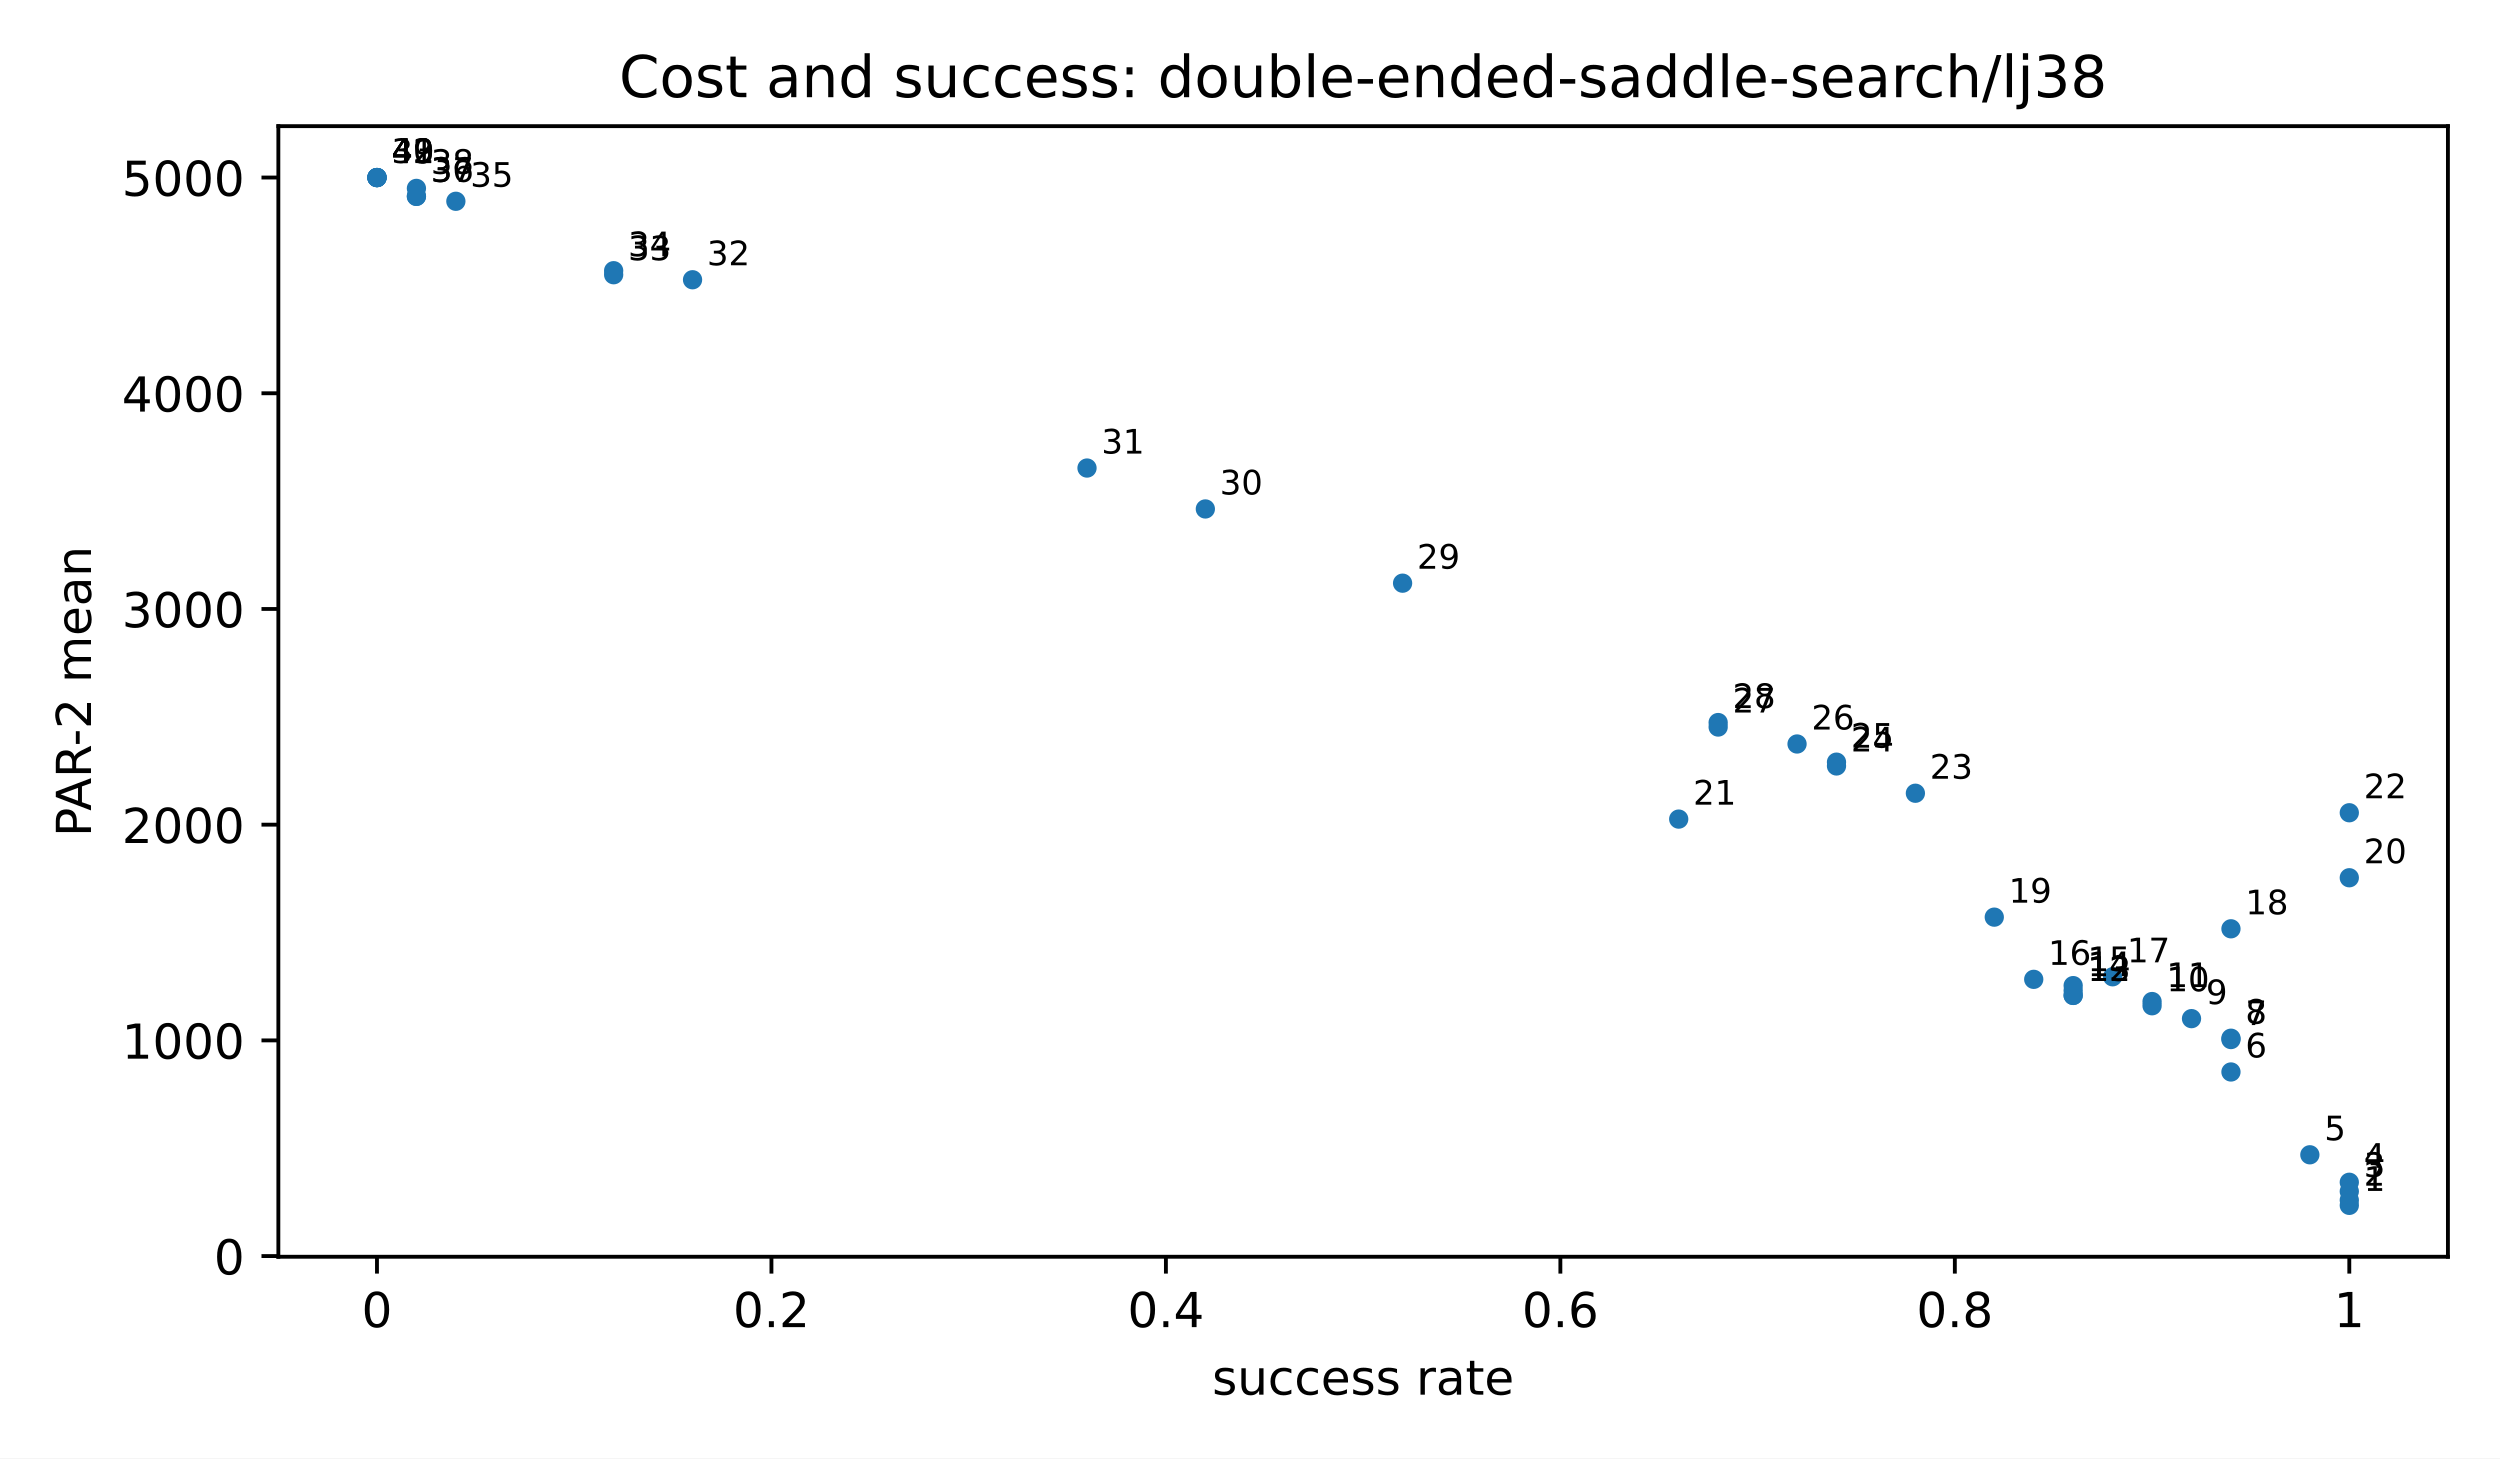
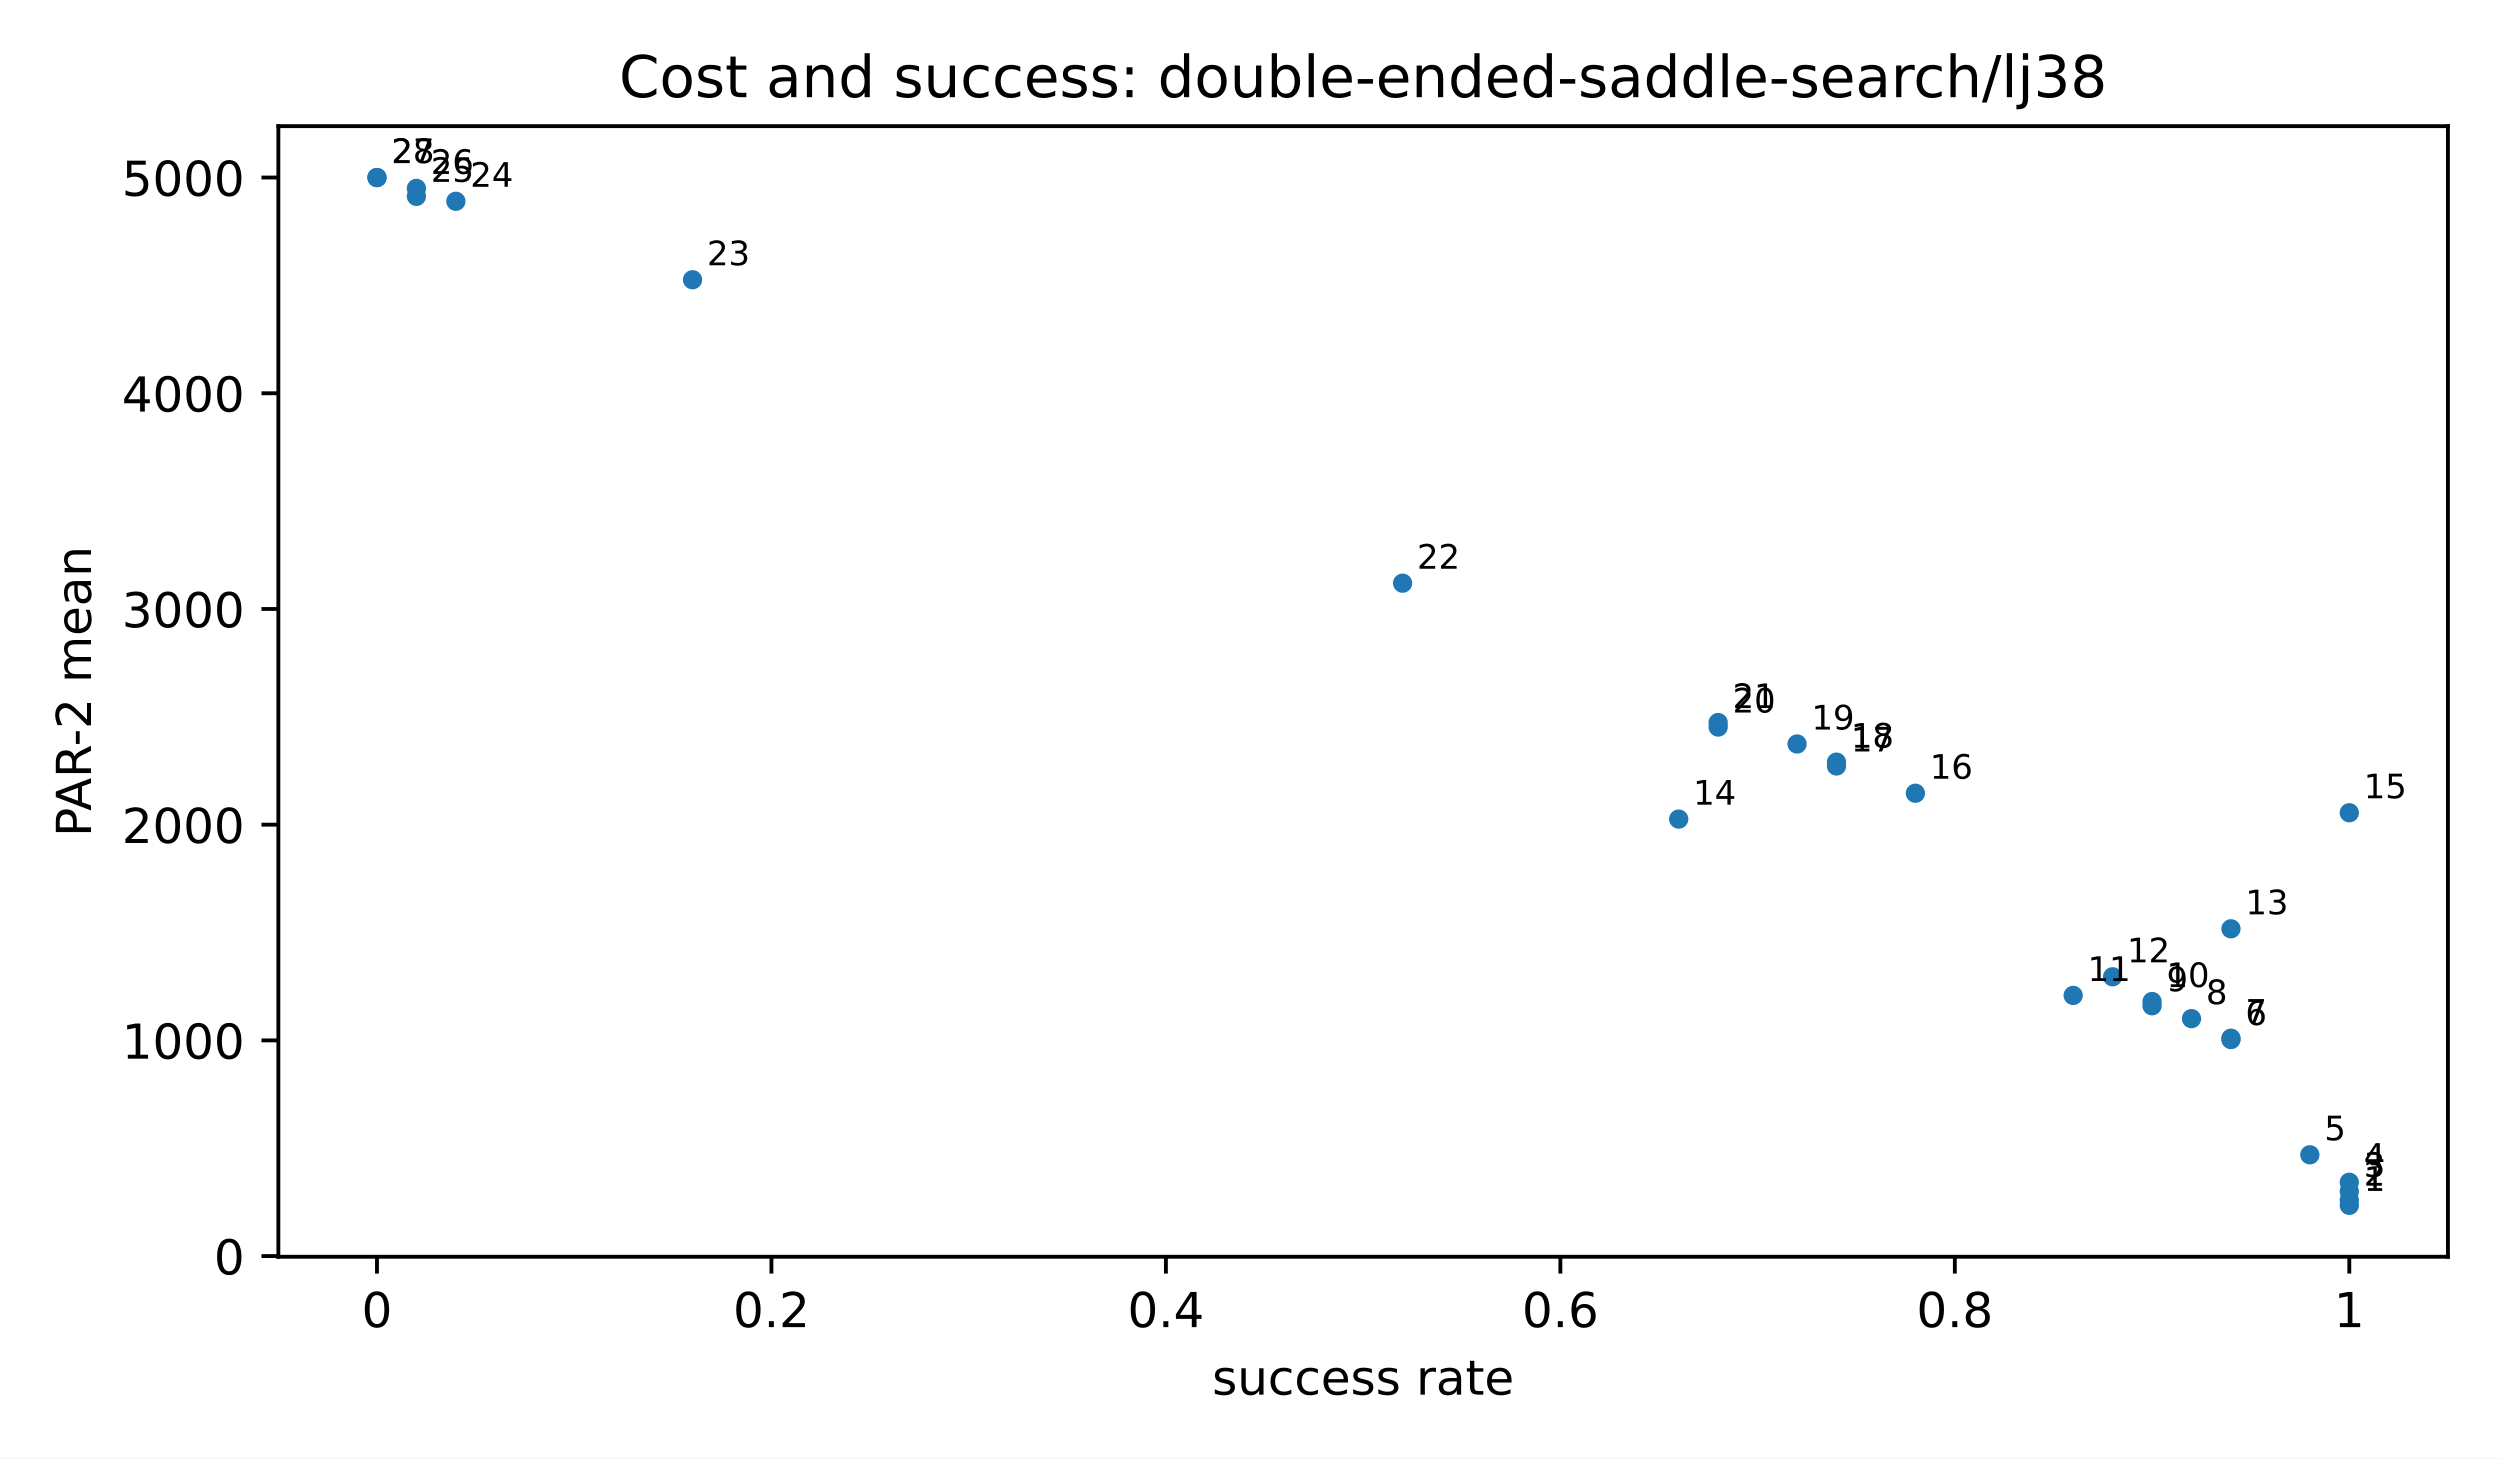
<svg xmlns="http://www.w3.org/2000/svg" xmlns:xlink="http://www.w3.org/1999/xlink" width="518.4pt" height="302.4pt" viewBox="0 0 518.4 302.4" version="1.1">
  <defs>
    <style type="text/css">*{stroke-linejoin: round; stroke-linecap: butt}</style>
  </defs>
  <g id="figure_1">
    <g id="patch_1">
      <path d="M 0 302.4  L 518.4 302.4  L 518.4 0  L 0 0  z " style="fill: #ffffff" />
    </g>
    <g id="axes_1">
      <g id="patch_2">
        <path d="M 57.72 260.6  L 507.6 260.6  L 507.6 26.16  L 57.72 26.16  z " style="fill: #ffffff" />
      </g>
      <g id="PathCollection_1">
        <defs>
          <path id="m2d8934182f" d="M 0 2  C 0.53 2 1.039 1.789 1.414 1.414  C 1.789 1.039 2 0.53 2 0  C 2 -0.53 1.789 -1.039 1.414 -1.414  C 1.039 -1.789 0.53 -2 0 -2  C -0.53 -2 -1.039 -1.789 -1.414 -1.414  C -1.789 -1.039 -2 -0.53 -2 0  C -2 0.53 -1.789 1.039 -1.414 1.414  C -1.039 1.789 -0.53 2 0 2  z " />
        </defs>
        <g clip-path="url(#pfbca4baf77)">
          <use xlink:href="#m2d8934182f" x="487.151" y="249.944" style="fill: #1f77b4" />
          <use xlink:href="#m2d8934182f" x="487.151" y="248.858" style="fill: #1f77b4" />
          <use xlink:href="#m2d8934182f" x="487.151" y="247.053" style="fill: #1f77b4" />
          <use xlink:href="#m2d8934182f" x="487.151" y="245.154" style="fill: #1f77b4" />
          <use xlink:href="#m2d8934182f" x="478.971" y="239.457" style="fill: #1f77b4" />
-           <use xlink:href="#m2d8934182f" x="462.612" y="222.285" style="fill: #1f77b4" />
          <use xlink:href="#m2d8934182f" x="462.612" y="215.561" style="fill: #1f77b4" />
          <use xlink:href="#m2d8934182f" x="462.612" y="215.284" style="fill: #1f77b4" />
          <use xlink:href="#m2d8934182f" x="454.432" y="211.224" style="fill: #1f77b4" />
          <use xlink:href="#m2d8934182f" x="446.253" y="208.555" style="fill: #1f77b4" />
          <use xlink:href="#m2d8934182f" x="446.253" y="207.679" style="fill: #1f77b4" />
          <use xlink:href="#m2d8934182f" x="429.893" y="206.412" style="fill: #1f77b4" />
-           <use xlink:href="#m2d8934182f" x="429.893" y="206.407" style="fill: #1f77b4" />
-           <use xlink:href="#m2d8934182f" x="429.893" y="205.411" style="fill: #1f77b4" />
-           <use xlink:href="#m2d8934182f" x="429.893" y="204.377" style="fill: #1f77b4" />
-           <use xlink:href="#m2d8934182f" x="421.714" y="203.077" style="fill: #1f77b4" />
          <use xlink:href="#m2d8934182f" x="438.073" y="202.546" style="fill: #1f77b4" />
          <use xlink:href="#m2d8934182f" x="462.612" y="192.596" style="fill: #1f77b4" />
-           <use xlink:href="#m2d8934182f" x="413.534" y="190.179" style="fill: #1f77b4" />
-           <use xlink:href="#m2d8934182f" x="487.151" y="182.01" style="fill: #1f77b4" />
          <use xlink:href="#m2d8934182f" x="348.097" y="169.848" style="fill: #1f77b4" />
          <use xlink:href="#m2d8934182f" x="487.151" y="168.531" style="fill: #1f77b4" />
          <use xlink:href="#m2d8934182f" x="397.175" y="164.487" style="fill: #1f77b4" />
          <use xlink:href="#m2d8934182f" x="380.816" y="158.83" style="fill: #1f77b4" />
          <use xlink:href="#m2d8934182f" x="380.816" y="158.04" style="fill: #1f77b4" />
          <use xlink:href="#m2d8934182f" x="372.636" y="154.274" style="fill: #1f77b4" />
          <use xlink:href="#m2d8934182f" x="356.277" y="150.758" style="fill: #1f77b4" />
          <use xlink:href="#m2d8934182f" x="356.277" y="149.827" style="fill: #1f77b4" />
          <use xlink:href="#m2d8934182f" x="290.84" y="120.928" style="fill: #1f77b4" />
-           <use xlink:href="#m2d8934182f" x="249.941" y="105.537" style="fill: #1f77b4" />
-           <use xlink:href="#m2d8934182f" x="225.403" y="97.053" style="fill: #1f77b4" />
          <use xlink:href="#m2d8934182f" x="143.606" y="58.009" style="fill: #1f77b4" />
-           <use xlink:href="#m2d8934182f" x="127.247" y="56.968" style="fill: #1f77b4" />
-           <use xlink:href="#m2d8934182f" x="127.247" y="56.133" style="fill: #1f77b4" />
          <use xlink:href="#m2d8934182f" x="94.528" y="41.738" style="fill: #1f77b4" />
          <use xlink:href="#m2d8934182f" x="86.349" y="40.715" style="fill: #1f77b4" />
-           <use xlink:href="#m2d8934182f" x="86.349" y="40.715" style="fill: #1f77b4" />
          <use xlink:href="#m2d8934182f" x="86.349" y="39.066" style="fill: #1f77b4" />
-           <use xlink:href="#m2d8934182f" x="78.169" y="36.816" style="fill: #1f77b4" />
-           <use xlink:href="#m2d8934182f" x="78.169" y="36.816" style="fill: #1f77b4" />
-           <use xlink:href="#m2d8934182f" x="78.169" y="36.816" style="fill: #1f77b4" />
          <use xlink:href="#m2d8934182f" x="78.169" y="36.816" style="fill: #1f77b4" />
          <use xlink:href="#m2d8934182f" x="78.169" y="36.816" style="fill: #1f77b4" />
        </g>
      </g>
      <g id="matplotlib.axis_1">
        <g id="xtick_1">
          <g id="line2d_1">
            <defs>
              <path id="m8ea4d47d77" d="M 0 0  L 0 3.5  " style="stroke: #000000; stroke-width: 0.8" />
            </defs>
            <g>
              <use xlink:href="#m8ea4d47d77" x="78.169" y="260.6" style="stroke: #000000; stroke-width: 0.8" />
            </g>
          </g>
          <g id="text_1">
            <text style="font-size: 10px; font-family: 'DejaVu Sans', 'Bitstream Vera Sans', 'Computer Modern Sans Serif', 'Lucida Grande', 'Verdana', 'Geneva', 'Lucid', 'Arial', 'Helvetica', 'Avant Garde', sans-serif; text-anchor: middle" x="78.169" y="275.198" transform="rotate(-0 78.16909 275.1977)">0</text>
          </g>
        </g>
        <g id="xtick_2">
          <g id="line2d_2">
            <g>
              <use xlink:href="#m8ea4d47d77" x="159.965" y="260.6" style="stroke: #000000; stroke-width: 0.8" />
            </g>
          </g>
          <g id="text_2">
            <text style="font-size: 10px; font-family: 'DejaVu Sans', 'Bitstream Vera Sans', 'Computer Modern Sans Serif', 'Lucida Grande', 'Verdana', 'Geneva', 'Lucid', 'Arial', 'Helvetica', 'Avant Garde', sans-serif; text-anchor: middle" x="159.965" y="275.198" transform="rotate(-0 159.9655 275.1977)">0.2</text>
          </g>
        </g>
        <g id="xtick_3">
          <g id="line2d_3">
            <g>
              <use xlink:href="#m8ea4d47d77" x="241.762" y="260.6" style="stroke: #000000; stroke-width: 0.8" />
            </g>
          </g>
          <g id="text_3">
            <text style="font-size: 10px; font-family: 'DejaVu Sans', 'Bitstream Vera Sans', 'Computer Modern Sans Serif', 'Lucida Grande', 'Verdana', 'Geneva', 'Lucid', 'Arial', 'Helvetica', 'Avant Garde', sans-serif; text-anchor: middle" x="241.762" y="275.198" transform="rotate(-0 241.7618 275.1977)">0.4</text>
          </g>
        </g>
        <g id="xtick_4">
          <g id="line2d_4">
            <g>
              <use xlink:href="#m8ea4d47d77" x="323.558" y="260.6" style="stroke: #000000; stroke-width: 0.8" />
            </g>
          </g>
          <g id="text_4">
            <text style="font-size: 10px; font-family: 'DejaVu Sans', 'Bitstream Vera Sans', 'Computer Modern Sans Serif', 'Lucida Grande', 'Verdana', 'Geneva', 'Lucid', 'Arial', 'Helvetica', 'Avant Garde', sans-serif; text-anchor: middle" x="323.558" y="275.198" transform="rotate(-0 323.5582 275.1977)">0.6</text>
          </g>
        </g>
        <g id="xtick_5">
          <g id="line2d_5">
            <g>
              <use xlink:href="#m8ea4d47d77" x="405.355" y="260.6" style="stroke: #000000; stroke-width: 0.8" />
            </g>
          </g>
          <g id="text_5">
            <text style="font-size: 10px; font-family: 'DejaVu Sans', 'Bitstream Vera Sans', 'Computer Modern Sans Serif', 'Lucida Grande', 'Verdana', 'Geneva', 'Lucid', 'Arial', 'Helvetica', 'Avant Garde', sans-serif; text-anchor: middle" x="405.355" y="275.198" transform="rotate(-0 405.3545 275.1977)">0.8</text>
          </g>
        </g>
        <g id="xtick_6">
          <g id="line2d_6">
            <g>
              <use xlink:href="#m8ea4d47d77" x="487.151" y="260.6" style="stroke: #000000; stroke-width: 0.8" />
            </g>
          </g>
          <g id="text_6">
            <text style="font-size: 10px; font-family: 'DejaVu Sans', 'Bitstream Vera Sans', 'Computer Modern Sans Serif', 'Lucida Grande', 'Verdana', 'Geneva', 'Lucid', 'Arial', 'Helvetica', 'Avant Garde', sans-serif; text-anchor: middle" x="487.151" y="275.198" transform="rotate(-0 487.1509 275.1977)">1</text>
          </g>
        </g>
        <g id="text_7">
          <text style="font-size: 10px; font-family: 'DejaVu Sans', 'Bitstream Vera Sans', 'Computer Modern Sans Serif', 'Lucida Grande', 'Verdana', 'Geneva', 'Lucid', 'Arial', 'Helvetica', 'Avant Garde', sans-serif; text-anchor: middle" x="282.66" y="289.198" transform="rotate(-0 282.66 289.1977)">success rate</text>
        </g>
      </g>
      <g id="matplotlib.axis_2">
        <g id="ytick_1">
          <g id="line2d_7">
            <defs>
              <path id="md659df78fa" d="M 0 0  L -3.5 0  " style="stroke: #000000; stroke-width: 0.8" />
            </defs>
            <g>
              <use xlink:href="#md659df78fa" x="57.72" y="260.464" style="stroke: #000000; stroke-width: 0.8" />
            </g>
          </g>
          <g id="text_8">
            <text style="font-size: 10px; font-family: 'DejaVu Sans', 'Bitstream Vera Sans', 'Computer Modern Sans Serif', 'Lucida Grande', 'Verdana', 'Geneva', 'Lucid', 'Arial', 'Helvetica', 'Avant Garde', sans-serif; text-anchor: end" x="50.72" y="264.263" transform="rotate(-0 50.72 264.2629)">0</text>
          </g>
        </g>
        <g id="ytick_2">
          <g id="line2d_8">
            <g>
              <use xlink:href="#md659df78fa" x="57.72" y="215.734" style="stroke: #000000; stroke-width: 0.8" />
            </g>
          </g>
          <g id="text_9">
            <text style="font-size: 10px; font-family: 'DejaVu Sans', 'Bitstream Vera Sans', 'Computer Modern Sans Serif', 'Lucida Grande', 'Verdana', 'Geneva', 'Lucid', 'Arial', 'Helvetica', 'Avant Garde', sans-serif; text-anchor: end" x="50.72" y="219.533" transform="rotate(-0 50.72 219.5333)">1000</text>
          </g>
        </g>
        <g id="ytick_3">
          <g id="line2d_9">
            <g>
              <use xlink:href="#md659df78fa" x="57.72" y="171.005" style="stroke: #000000; stroke-width: 0.8" />
            </g>
          </g>
          <g id="text_10">
            <text style="font-size: 10px; font-family: 'DejaVu Sans', 'Bitstream Vera Sans', 'Computer Modern Sans Serif', 'Lucida Grande', 'Verdana', 'Geneva', 'Lucid', 'Arial', 'Helvetica', 'Avant Garde', sans-serif; text-anchor: end" x="50.72" y="174.804" transform="rotate(-0 50.72 174.8038)">2000</text>
          </g>
        </g>
        <g id="ytick_4">
          <g id="line2d_10">
            <g>
              <use xlink:href="#md659df78fa" x="57.72" y="126.275" style="stroke: #000000; stroke-width: 0.8" />
            </g>
          </g>
          <g id="text_11">
            <text style="font-size: 10px; font-family: 'DejaVu Sans', 'Bitstream Vera Sans', 'Computer Modern Sans Serif', 'Lucida Grande', 'Verdana', 'Geneva', 'Lucid', 'Arial', 'Helvetica', 'Avant Garde', sans-serif; text-anchor: end" x="50.72" y="130.074" transform="rotate(-0 50.72 130.0743)">3000</text>
          </g>
        </g>
        <g id="ytick_5">
          <g id="line2d_11">
            <g>
              <use xlink:href="#md659df78fa" x="57.72" y="81.546" style="stroke: #000000; stroke-width: 0.8" />
            </g>
          </g>
          <g id="text_12">
            <text style="font-size: 10px; font-family: 'DejaVu Sans', 'Bitstream Vera Sans', 'Computer Modern Sans Serif', 'Lucida Grande', 'Verdana', 'Geneva', 'Lucid', 'Arial', 'Helvetica', 'Avant Garde', sans-serif; text-anchor: end" x="50.72" y="85.345" transform="rotate(-0 50.72 85.34472)">4000</text>
          </g>
        </g>
        <g id="ytick_6">
          <g id="line2d_12">
            <g>
              <use xlink:href="#md659df78fa" x="57.72" y="36.816" style="stroke: #000000; stroke-width: 0.8" />
            </g>
          </g>
          <g id="text_13">
            <text style="font-size: 10px; font-family: 'DejaVu Sans', 'Bitstream Vera Sans', 'Computer Modern Sans Serif', 'Lucida Grande', 'Verdana', 'Geneva', 'Lucid', 'Arial', 'Helvetica', 'Avant Garde', sans-serif; text-anchor: end" x="50.72" y="40.615" transform="rotate(-0 50.72 40.61519)">5000</text>
          </g>
        </g>
        <g id="text_14">
          <text style="font-size: 10px; font-family: 'DejaVu Sans', 'Bitstream Vera Sans', 'Computer Modern Sans Serif', 'Lucida Grande', 'Verdana', 'Geneva', 'Lucid', 'Arial', 'Helvetica', 'Avant Garde', sans-serif; text-anchor: middle" x="18.868" y="143.38" transform="rotate(-90 18.86766 143.38)">PAR-2 mean</text>
        </g>
      </g>
      <g id="patch_3">
        <path d="M 57.72 260.6  L 57.72 26.16  " style="fill: none; stroke: #000000; stroke-width: 0.8; stroke-linejoin: miter; stroke-linecap: square" />
      </g>
      <g id="patch_4">
        <path d="M 507.6 260.6  L 507.6 26.16  " style="fill: none; stroke: #000000; stroke-width: 0.8; stroke-linejoin: miter; stroke-linecap: square" />
      </g>
      <g id="patch_5">
        <path d="M 57.72 260.6  L 507.6 260.6  " style="fill: none; stroke: #000000; stroke-width: 0.8; stroke-linejoin: miter; stroke-linecap: square" />
      </g>
      <g id="patch_6">
        <path d="M 57.72 26.16  L 507.6 26.16  " style="fill: none; stroke: #000000; stroke-width: 0.8; stroke-linejoin: miter; stroke-linecap: square" />
      </g>
      <g id="text_15">
        <text style="font-size: 7px; font-family: 'DejaVu Sans', 'Bitstream Vera Sans', 'Computer Modern Sans Serif', 'Lucida Grande', 'Verdana', 'Geneva', 'Lucid', 'Arial', 'Helvetica', 'Avant Garde', sans-serif; text-anchor: start" x="490.151" y="246.944" transform="rotate(-0 490.1509 246.9436)">1</text>
      </g>
      <g id="text_16">
        <text style="font-size: 7px; font-family: 'DejaVu Sans', 'Bitstream Vera Sans', 'Computer Modern Sans Serif', 'Lucida Grande', 'Verdana', 'Geneva', 'Lucid', 'Arial', 'Helvetica', 'Avant Garde', sans-serif; text-anchor: start" x="490.151" y="245.858" transform="rotate(-0 490.1509 245.8585)">2</text>
      </g>
      <g id="text_17">
        <text style="font-size: 7px; font-family: 'DejaVu Sans', 'Bitstream Vera Sans', 'Computer Modern Sans Serif', 'Lucida Grande', 'Verdana', 'Geneva', 'Lucid', 'Arial', 'Helvetica', 'Avant Garde', sans-serif; text-anchor: start" x="490.151" y="244.053" transform="rotate(-0 490.1509 244.0532)">3</text>
      </g>
      <g id="text_18">
        <text style="font-size: 7px; font-family: 'DejaVu Sans', 'Bitstream Vera Sans', 'Computer Modern Sans Serif', 'Lucida Grande', 'Verdana', 'Geneva', 'Lucid', 'Arial', 'Helvetica', 'Avant Garde', sans-serif; text-anchor: start" x="490.151" y="242.154" transform="rotate(-0 490.1509 242.154)">4</text>
      </g>
      <g id="text_19">
        <text style="font-size: 7px; font-family: 'DejaVu Sans', 'Bitstream Vera Sans', 'Computer Modern Sans Serif', 'Lucida Grande', 'Verdana', 'Geneva', 'Lucid', 'Arial', 'Helvetica', 'Avant Garde', sans-serif; text-anchor: start" x="481.971" y="236.457" transform="rotate(-0 481.9713 236.4572)">5</text>
      </g>
      <g id="text_20">
-         <text style="font-size: 7px; font-family: 'DejaVu Sans', 'Bitstream Vera Sans', 'Computer Modern Sans Serif', 'Lucida Grande', 'Verdana', 'Geneva', 'Lucid', 'Arial', 'Helvetica', 'Avant Garde', sans-serif; text-anchor: start" x="465.612" y="219.285" transform="rotate(-0 465.612 219.2847)">6</text>
+         <text style="font-size: 7px; font-family: 'DejaVu Sans', 'Bitstream Vera Sans', 'Computer Modern Sans Serif', 'Lucida Grande', 'Verdana', 'Geneva', 'Lucid', 'Arial', 'Helvetica', 'Avant Garde', sans-serif; text-anchor: start" x="465.612" y="212.561" transform="rotate(-0 465.612 212.5609)">6</text>
      </g>
      <g id="text_21">
-         <text style="font-size: 7px; font-family: 'DejaVu Sans', 'Bitstream Vera Sans', 'Computer Modern Sans Serif', 'Lucida Grande', 'Verdana', 'Geneva', 'Lucid', 'Arial', 'Helvetica', 'Avant Garde', sans-serif; text-anchor: start" x="465.612" y="212.561" transform="rotate(-0 465.612 212.5609)">7</text>
+         <text style="font-size: 7px; font-family: 'DejaVu Sans', 'Bitstream Vera Sans', 'Computer Modern Sans Serif', 'Lucida Grande', 'Verdana', 'Geneva', 'Lucid', 'Arial', 'Helvetica', 'Avant Garde', sans-serif; text-anchor: start" x="465.612" y="212.284" transform="rotate(-0 465.612 212.2836)">7</text>
      </g>
      <g id="text_22">
-         <text style="font-size: 7px; font-family: 'DejaVu Sans', 'Bitstream Vera Sans', 'Computer Modern Sans Serif', 'Lucida Grande', 'Verdana', 'Geneva', 'Lucid', 'Arial', 'Helvetica', 'Avant Garde', sans-serif; text-anchor: start" x="465.612" y="212.284" transform="rotate(-0 465.612 212.2836)">8</text>
+         <text style="font-size: 7px; font-family: 'DejaVu Sans', 'Bitstream Vera Sans', 'Computer Modern Sans Serif', 'Lucida Grande', 'Verdana', 'Geneva', 'Lucid', 'Arial', 'Helvetica', 'Avant Garde', sans-serif; text-anchor: start" x="457.432" y="208.224" transform="rotate(-0 457.4324 208.224)">8</text>
      </g>
      <g id="text_23">
-         <text style="font-size: 7px; font-family: 'DejaVu Sans', 'Bitstream Vera Sans', 'Computer Modern Sans Serif', 'Lucida Grande', 'Verdana', 'Geneva', 'Lucid', 'Arial', 'Helvetica', 'Avant Garde', sans-serif; text-anchor: start" x="457.432" y="208.224" transform="rotate(-0 457.4324 208.224)">9</text>
+         <text style="font-size: 7px; font-family: 'DejaVu Sans', 'Bitstream Vera Sans', 'Computer Modern Sans Serif', 'Lucida Grande', 'Verdana', 'Geneva', 'Lucid', 'Arial', 'Helvetica', 'Avant Garde', sans-serif; text-anchor: start" x="449.253" y="205.555" transform="rotate(-0 449.2527 205.5554)">9</text>
      </g>
      <g id="text_24">
-         <text style="font-size: 7px; font-family: 'DejaVu Sans', 'Bitstream Vera Sans', 'Computer Modern Sans Serif', 'Lucida Grande', 'Verdana', 'Geneva', 'Lucid', 'Arial', 'Helvetica', 'Avant Garde', sans-serif; text-anchor: start" x="449.253" y="205.555" transform="rotate(-0 449.2527 205.5554)">10</text>
+         <text style="font-size: 7px; font-family: 'DejaVu Sans', 'Bitstream Vera Sans', 'Computer Modern Sans Serif', 'Lucida Grande', 'Verdana', 'Geneva', 'Lucid', 'Arial', 'Helvetica', 'Avant Garde', sans-serif; text-anchor: start" x="449.253" y="204.679" transform="rotate(-0 449.2527 204.6787)">10</text>
      </g>
      <g id="text_25">
-         <text style="font-size: 7px; font-family: 'DejaVu Sans', 'Bitstream Vera Sans', 'Computer Modern Sans Serif', 'Lucida Grande', 'Verdana', 'Geneva', 'Lucid', 'Arial', 'Helvetica', 'Avant Garde', sans-serif; text-anchor: start" x="449.253" y="204.679" transform="rotate(-0 449.2527 204.6787)">11</text>
+         <text style="font-size: 7px; font-family: 'DejaVu Sans', 'Bitstream Vera Sans', 'Computer Modern Sans Serif', 'Lucida Grande', 'Verdana', 'Geneva', 'Lucid', 'Arial', 'Helvetica', 'Avant Garde', sans-serif; text-anchor: start" x="432.893" y="203.412" transform="rotate(-0 432.8935 203.412)">11</text>
      </g>
      <g id="text_26">
-         <text style="font-size: 7px; font-family: 'DejaVu Sans', 'Bitstream Vera Sans', 'Computer Modern Sans Serif', 'Lucida Grande', 'Verdana', 'Geneva', 'Lucid', 'Arial', 'Helvetica', 'Avant Garde', sans-serif; text-anchor: start" x="432.893" y="203.412" transform="rotate(-0 432.8935 203.412)">12</text>
+         <text style="font-size: 7px; font-family: 'DejaVu Sans', 'Bitstream Vera Sans', 'Computer Modern Sans Serif', 'Lucida Grande', 'Verdana', 'Geneva', 'Lucid', 'Arial', 'Helvetica', 'Avant Garde', sans-serif; text-anchor: start" x="441.073" y="199.546" transform="rotate(-0 441.0731 199.5455)">12</text>
      </g>
      <g id="text_27">
-         <text style="font-size: 7px; font-family: 'DejaVu Sans', 'Bitstream Vera Sans', 'Computer Modern Sans Serif', 'Lucida Grande', 'Verdana', 'Geneva', 'Lucid', 'Arial', 'Helvetica', 'Avant Garde', sans-serif; text-anchor: start" x="432.893" y="203.407" transform="rotate(-0 432.8935 203.4075)">13</text>
+         <text style="font-size: 7px; font-family: 'DejaVu Sans', 'Bitstream Vera Sans', 'Computer Modern Sans Serif', 'Lucida Grande', 'Verdana', 'Geneva', 'Lucid', 'Arial', 'Helvetica', 'Avant Garde', sans-serif; text-anchor: start" x="465.612" y="189.596" transform="rotate(-0 465.612 189.5959)">13</text>
      </g>
      <g id="text_28">
-         <text style="font-size: 7px; font-family: 'DejaVu Sans', 'Bitstream Vera Sans', 'Computer Modern Sans Serif', 'Lucida Grande', 'Verdana', 'Geneva', 'Lucid', 'Arial', 'Helvetica', 'Avant Garde', sans-serif; text-anchor: start" x="432.893" y="202.411" transform="rotate(-0 432.8935 202.4109)">14</text>
+         <text style="font-size: 7px; font-family: 'DejaVu Sans', 'Bitstream Vera Sans', 'Computer Modern Sans Serif', 'Lucida Grande', 'Verdana', 'Geneva', 'Lucid', 'Arial', 'Helvetica', 'Avant Garde', sans-serif; text-anchor: start" x="351.097" y="166.848" transform="rotate(-0 351.0971 166.8483)">14</text>
      </g>
      <g id="text_29">
-         <text style="font-size: 7px; font-family: 'DejaVu Sans', 'Bitstream Vera Sans', 'Computer Modern Sans Serif', 'Lucida Grande', 'Verdana', 'Geneva', 'Lucid', 'Arial', 'Helvetica', 'Avant Garde', sans-serif; text-anchor: start" x="432.893" y="201.377" transform="rotate(-0 432.8935 201.3768)">15</text>
+         <text style="font-size: 7px; font-family: 'DejaVu Sans', 'Bitstream Vera Sans', 'Computer Modern Sans Serif', 'Lucida Grande', 'Verdana', 'Geneva', 'Lucid', 'Arial', 'Helvetica', 'Avant Garde', sans-serif; text-anchor: start" x="490.151" y="165.531" transform="rotate(-0 490.1509 165.5314)">15</text>
      </g>
      <g id="text_30">
-         <text style="font-size: 7px; font-family: 'DejaVu Sans', 'Bitstream Vera Sans', 'Computer Modern Sans Serif', 'Lucida Grande', 'Verdana', 'Geneva', 'Lucid', 'Arial', 'Helvetica', 'Avant Garde', sans-serif; text-anchor: start" x="424.714" y="200.077" transform="rotate(-0 424.7138 200.0769)">16</text>
+         <text style="font-size: 7px; font-family: 'DejaVu Sans', 'Bitstream Vera Sans', 'Computer Modern Sans Serif', 'Lucida Grande', 'Verdana', 'Geneva', 'Lucid', 'Arial', 'Helvetica', 'Avant Garde', sans-serif; text-anchor: start" x="400.175" y="161.487" transform="rotate(-0 400.1749 161.487)">16</text>
      </g>
      <g id="text_31">
-         <text style="font-size: 7px; font-family: 'DejaVu Sans', 'Bitstream Vera Sans', 'Computer Modern Sans Serif', 'Lucida Grande', 'Verdana', 'Geneva', 'Lucid', 'Arial', 'Helvetica', 'Avant Garde', sans-serif; text-anchor: start" x="441.073" y="199.546" transform="rotate(-0 441.0731 199.5455)">17</text>
+         <text style="font-size: 7px; font-family: 'DejaVu Sans', 'Bitstream Vera Sans', 'Computer Modern Sans Serif', 'Lucida Grande', 'Verdana', 'Geneva', 'Lucid', 'Arial', 'Helvetica', 'Avant Garde', sans-serif; text-anchor: start" x="383.816" y="155.83" transform="rotate(-0 383.8156 155.8305)">17</text>
      </g>
      <g id="text_32">
-         <text style="font-size: 7px; font-family: 'DejaVu Sans', 'Bitstream Vera Sans', 'Computer Modern Sans Serif', 'Lucida Grande', 'Verdana', 'Geneva', 'Lucid', 'Arial', 'Helvetica', 'Avant Garde', sans-serif; text-anchor: start" x="465.612" y="189.596" transform="rotate(-0 465.612 189.5959)">18</text>
+         <text style="font-size: 7px; font-family: 'DejaVu Sans', 'Bitstream Vera Sans', 'Computer Modern Sans Serif', 'Lucida Grande', 'Verdana', 'Geneva', 'Lucid', 'Arial', 'Helvetica', 'Avant Garde', sans-serif; text-anchor: start" x="383.816" y="155.04" transform="rotate(-0 383.8156 155.0397)">18</text>
      </g>
      <g id="text_33">
-         <text style="font-size: 7px; font-family: 'DejaVu Sans', 'Bitstream Vera Sans', 'Computer Modern Sans Serif', 'Lucida Grande', 'Verdana', 'Geneva', 'Lucid', 'Arial', 'Helvetica', 'Avant Garde', sans-serif; text-anchor: start" x="416.534" y="187.179" transform="rotate(-0 416.5342 187.1787)">19</text>
+         <text style="font-size: 7px; font-family: 'DejaVu Sans', 'Bitstream Vera Sans', 'Computer Modern Sans Serif', 'Lucida Grande', 'Verdana', 'Geneva', 'Lucid', 'Arial', 'Helvetica', 'Avant Garde', sans-serif; text-anchor: start" x="375.636" y="151.274" transform="rotate(-0 375.636 151.2743)">19</text>
      </g>
      <g id="text_34">
-         <text style="font-size: 7px; font-family: 'DejaVu Sans', 'Bitstream Vera Sans', 'Computer Modern Sans Serif', 'Lucida Grande', 'Verdana', 'Geneva', 'Lucid', 'Arial', 'Helvetica', 'Avant Garde', sans-serif; text-anchor: start" x="490.151" y="179.01" transform="rotate(-0 490.1509 179.0102)">20</text>
+         <text style="font-size: 7px; font-family: 'DejaVu Sans', 'Bitstream Vera Sans', 'Computer Modern Sans Serif', 'Lucida Grande', 'Verdana', 'Geneva', 'Lucid', 'Arial', 'Helvetica', 'Avant Garde', sans-serif; text-anchor: start" x="359.277" y="147.758" transform="rotate(-0 359.2767 147.7577)">20</text>
      </g>
      <g id="text_35">
-         <text style="font-size: 7px; font-family: 'DejaVu Sans', 'Bitstream Vera Sans', 'Computer Modern Sans Serif', 'Lucida Grande', 'Verdana', 'Geneva', 'Lucid', 'Arial', 'Helvetica', 'Avant Garde', sans-serif; text-anchor: start" x="351.097" y="166.848" transform="rotate(-0 351.0971 166.8483)">21</text>
+         <text style="font-size: 7px; font-family: 'DejaVu Sans', 'Bitstream Vera Sans', 'Computer Modern Sans Serif', 'Lucida Grande', 'Verdana', 'Geneva', 'Lucid', 'Arial', 'Helvetica', 'Avant Garde', sans-serif; text-anchor: start" x="359.277" y="146.827" transform="rotate(-0 359.2767 146.8273)">21</text>
      </g>
      <g id="text_36">
-         <text style="font-size: 7px; font-family: 'DejaVu Sans', 'Bitstream Vera Sans', 'Computer Modern Sans Serif', 'Lucida Grande', 'Verdana', 'Geneva', 'Lucid', 'Arial', 'Helvetica', 'Avant Garde', sans-serif; text-anchor: start" x="490.151" y="165.531" transform="rotate(-0 490.1509 165.5314)">22</text>
+         <text style="font-size: 7px; font-family: 'DejaVu Sans', 'Bitstream Vera Sans', 'Computer Modern Sans Serif', 'Lucida Grande', 'Verdana', 'Geneva', 'Lucid', 'Arial', 'Helvetica', 'Avant Garde', sans-serif; text-anchor: start" x="293.84" y="117.928" transform="rotate(-0 293.8396 117.9276)">22</text>
      </g>
      <g id="text_37">
-         <text style="font-size: 7px; font-family: 'DejaVu Sans', 'Bitstream Vera Sans', 'Computer Modern Sans Serif', 'Lucida Grande', 'Verdana', 'Geneva', 'Lucid', 'Arial', 'Helvetica', 'Avant Garde', sans-serif; text-anchor: start" x="400.175" y="161.487" transform="rotate(-0 400.1749 161.487)">23</text>
+         <text style="font-size: 7px; font-family: 'DejaVu Sans', 'Bitstream Vera Sans', 'Computer Modern Sans Serif', 'Lucida Grande', 'Verdana', 'Geneva', 'Lucid', 'Arial', 'Helvetica', 'Avant Garde', sans-serif; text-anchor: start" x="146.606" y="55.009" transform="rotate(-0 146.6062 55.00922)">23</text>
      </g>
      <g id="text_38">
-         <text style="font-size: 7px; font-family: 'DejaVu Sans', 'Bitstream Vera Sans', 'Computer Modern Sans Serif', 'Lucida Grande', 'Verdana', 'Geneva', 'Lucid', 'Arial', 'Helvetica', 'Avant Garde', sans-serif; text-anchor: start" x="383.816" y="155.83" transform="rotate(-0 383.8156 155.8305)">24</text>
+         <text style="font-size: 7px; font-family: 'DejaVu Sans', 'Bitstream Vera Sans', 'Computer Modern Sans Serif', 'Lucida Grande', 'Verdana', 'Geneva', 'Lucid', 'Arial', 'Helvetica', 'Avant Garde', sans-serif; text-anchor: start" x="97.528" y="38.738" transform="rotate(-0 97.52836 38.73751)">24</text>
      </g>
      <g id="text_39">
-         <text style="font-size: 7px; font-family: 'DejaVu Sans', 'Bitstream Vera Sans', 'Computer Modern Sans Serif', 'Lucida Grande', 'Verdana', 'Geneva', 'Lucid', 'Arial', 'Helvetica', 'Avant Garde', sans-serif; text-anchor: start" x="383.816" y="155.04" transform="rotate(-0 383.8156 155.0397)">25</text>
+         <text style="font-size: 7px; font-family: 'DejaVu Sans', 'Bitstream Vera Sans', 'Computer Modern Sans Serif', 'Lucida Grande', 'Verdana', 'Geneva', 'Lucid', 'Arial', 'Helvetica', 'Avant Garde', sans-serif; text-anchor: start" x="89.349" y="37.715" transform="rotate(-0 89.34873 37.71499)">25</text>
      </g>
      <g id="text_40">
-         <text style="font-size: 7px; font-family: 'DejaVu Sans', 'Bitstream Vera Sans', 'Computer Modern Sans Serif', 'Lucida Grande', 'Verdana', 'Geneva', 'Lucid', 'Arial', 'Helvetica', 'Avant Garde', sans-serif; text-anchor: start" x="375.636" y="151.274" transform="rotate(-0 375.636 151.2743)">26</text>
+         <text style="font-size: 7px; font-family: 'DejaVu Sans', 'Bitstream Vera Sans', 'Computer Modern Sans Serif', 'Lucida Grande', 'Verdana', 'Geneva', 'Lucid', 'Arial', 'Helvetica', 'Avant Garde', sans-serif; text-anchor: start" x="89.349" y="36.066" transform="rotate(-0 89.34873 36.06626)">26</text>
      </g>
      <g id="text_41">
-         <text style="font-size: 7px; font-family: 'DejaVu Sans', 'Bitstream Vera Sans', 'Computer Modern Sans Serif', 'Lucida Grande', 'Verdana', 'Geneva', 'Lucid', 'Arial', 'Helvetica', 'Avant Garde', sans-serif; text-anchor: start" x="359.277" y="147.758" transform="rotate(-0 359.2767 147.7577)">27</text>
+         <text style="font-size: 7px; font-family: 'DejaVu Sans', 'Bitstream Vera Sans', 'Computer Modern Sans Serif', 'Lucida Grande', 'Verdana', 'Geneva', 'Lucid', 'Arial', 'Helvetica', 'Avant Garde', sans-serif; text-anchor: start" x="81.169" y="33.816" transform="rotate(-0 81.16909 33.81636)">27</text>
      </g>
      <g id="text_42">
-         <text style="font-size: 7px; font-family: 'DejaVu Sans', 'Bitstream Vera Sans', 'Computer Modern Sans Serif', 'Lucida Grande', 'Verdana', 'Geneva', 'Lucid', 'Arial', 'Helvetica', 'Avant Garde', sans-serif; text-anchor: start" x="359.277" y="146.827" transform="rotate(-0 359.2767 146.8273)">28</text>
+         <text style="font-size: 7px; font-family: 'DejaVu Sans', 'Bitstream Vera Sans', 'Computer Modern Sans Serif', 'Lucida Grande', 'Verdana', 'Geneva', 'Lucid', 'Arial', 'Helvetica', 'Avant Garde', sans-serif; text-anchor: start" x="81.169" y="33.816" transform="rotate(-0 81.16909 33.81636)">28</text>
      </g>
      <g id="text_43">
-         <text style="font-size: 7px; font-family: 'DejaVu Sans', 'Bitstream Vera Sans', 'Computer Modern Sans Serif', 'Lucida Grande', 'Verdana', 'Geneva', 'Lucid', 'Arial', 'Helvetica', 'Avant Garde', sans-serif; text-anchor: start" x="293.84" y="117.928" transform="rotate(-0 293.8396 117.9276)">29</text>
-       </g>
-       <g id="text_44">
-         <text style="font-size: 7px; font-family: 'DejaVu Sans', 'Bitstream Vera Sans', 'Computer Modern Sans Serif', 'Lucida Grande', 'Verdana', 'Geneva', 'Lucid', 'Arial', 'Helvetica', 'Avant Garde', sans-serif; text-anchor: start" x="252.941" y="102.537" transform="rotate(-0 252.9415 102.537)">30</text>
-       </g>
-       <g id="text_45">
-         <text style="font-size: 7px; font-family: 'DejaVu Sans', 'Bitstream Vera Sans', 'Computer Modern Sans Serif', 'Lucida Grande', 'Verdana', 'Geneva', 'Lucid', 'Arial', 'Helvetica', 'Avant Garde', sans-serif; text-anchor: start" x="228.403" y="94.053" transform="rotate(-0 228.4025 94.05273)">31</text>
-       </g>
-       <g id="text_46">
-         <text style="font-size: 7px; font-family: 'DejaVu Sans', 'Bitstream Vera Sans', 'Computer Modern Sans Serif', 'Lucida Grande', 'Verdana', 'Geneva', 'Lucid', 'Arial', 'Helvetica', 'Avant Garde', sans-serif; text-anchor: start" x="146.606" y="55.009" transform="rotate(-0 146.6062 55.00922)">32</text>
-       </g>
-       <g id="text_47">
-         <text style="font-size: 7px; font-family: 'DejaVu Sans', 'Bitstream Vera Sans', 'Computer Modern Sans Serif', 'Lucida Grande', 'Verdana', 'Geneva', 'Lucid', 'Arial', 'Helvetica', 'Avant Garde', sans-serif; text-anchor: start" x="130.247" y="53.968" transform="rotate(-0 130.2469 53.96791)">33</text>
-       </g>
-       <g id="text_48">
-         <text style="font-size: 7px; font-family: 'DejaVu Sans', 'Bitstream Vera Sans', 'Computer Modern Sans Serif', 'Lucida Grande', 'Verdana', 'Geneva', 'Lucid', 'Arial', 'Helvetica', 'Avant Garde', sans-serif; text-anchor: start" x="130.247" y="53.133" transform="rotate(-0 130.2469 53.13326)">34</text>
-       </g>
-       <g id="text_49">
-         <text style="font-size: 7px; font-family: 'DejaVu Sans', 'Bitstream Vera Sans', 'Computer Modern Sans Serif', 'Lucida Grande', 'Verdana', 'Geneva', 'Lucid', 'Arial', 'Helvetica', 'Avant Garde', sans-serif; text-anchor: start" x="97.528" y="38.738" transform="rotate(-0 97.52836 38.73751)">35</text>
-       </g>
-       <g id="text_50">
-         <text style="font-size: 7px; font-family: 'DejaVu Sans', 'Bitstream Vera Sans', 'Computer Modern Sans Serif', 'Lucida Grande', 'Verdana', 'Geneva', 'Lucid', 'Arial', 'Helvetica', 'Avant Garde', sans-serif; text-anchor: start" x="89.349" y="37.715" transform="rotate(-0 89.34873 37.71499)">36</text>
-       </g>
-       <g id="text_51">
-         <text style="font-size: 7px; font-family: 'DejaVu Sans', 'Bitstream Vera Sans', 'Computer Modern Sans Serif', 'Lucida Grande', 'Verdana', 'Geneva', 'Lucid', 'Arial', 'Helvetica', 'Avant Garde', sans-serif; text-anchor: start" x="89.349" y="37.715" transform="rotate(-0 89.34873 37.71499)">37</text>
-       </g>
-       <g id="text_52">
-         <text style="font-size: 7px; font-family: 'DejaVu Sans', 'Bitstream Vera Sans', 'Computer Modern Sans Serif', 'Lucida Grande', 'Verdana', 'Geneva', 'Lucid', 'Arial', 'Helvetica', 'Avant Garde', sans-serif; text-anchor: start" x="89.349" y="36.066" transform="rotate(-0 89.34873 36.06626)">38</text>
-       </g>
-       <g id="text_53">
-         <text style="font-size: 7px; font-family: 'DejaVu Sans', 'Bitstream Vera Sans', 'Computer Modern Sans Serif', 'Lucida Grande', 'Verdana', 'Geneva', 'Lucid', 'Arial', 'Helvetica', 'Avant Garde', sans-serif; text-anchor: start" x="81.169" y="33.816" transform="rotate(-0 81.16909 33.81636)">39</text>
-       </g>
-       <g id="text_54">
-         <text style="font-size: 7px; font-family: 'DejaVu Sans', 'Bitstream Vera Sans', 'Computer Modern Sans Serif', 'Lucida Grande', 'Verdana', 'Geneva', 'Lucid', 'Arial', 'Helvetica', 'Avant Garde', sans-serif; text-anchor: start" x="81.169" y="33.816" transform="rotate(-0 81.16909 33.81636)">40</text>
-       </g>
-       <g id="text_55">
-         <text style="font-size: 7px; font-family: 'DejaVu Sans', 'Bitstream Vera Sans', 'Computer Modern Sans Serif', 'Lucida Grande', 'Verdana', 'Geneva', 'Lucid', 'Arial', 'Helvetica', 'Avant Garde', sans-serif; text-anchor: start" x="81.169" y="33.816" transform="rotate(-0 81.16909 33.81636)">41</text>
-       </g>
-       <g id="text_56">
-         <text style="font-size: 7px; font-family: 'DejaVu Sans', 'Bitstream Vera Sans', 'Computer Modern Sans Serif', 'Lucida Grande', 'Verdana', 'Geneva', 'Lucid', 'Arial', 'Helvetica', 'Avant Garde', sans-serif; text-anchor: start" x="81.169" y="33.816" transform="rotate(-0 81.16909 33.81636)">42</text>
-       </g>
-       <g id="text_57">
-         <text style="font-size: 7px; font-family: 'DejaVu Sans', 'Bitstream Vera Sans', 'Computer Modern Sans Serif', 'Lucida Grande', 'Verdana', 'Geneva', 'Lucid', 'Arial', 'Helvetica', 'Avant Garde', sans-serif; text-anchor: start" x="81.169" y="33.816" transform="rotate(-0 81.16909 33.81636)">43</text>
-       </g>
-       <g id="text_58">
        <text style="font-size: 12px; font-family: 'DejaVu Sans', 'Bitstream Vera Sans', 'Computer Modern Sans Serif', 'Lucida Grande', 'Verdana', 'Geneva', 'Lucid', 'Arial', 'Helvetica', 'Avant Garde', sans-serif; text-anchor: middle" x="282.66" y="20.16" transform="rotate(-0 282.66 20.16)">Cost and success: double-ended-saddle-search/lj38</text>
      </g>
    </g>
  </g>
  <defs>
    <clipPath id="pfbca4baf77">
      <rect x="57.72" y="26.16" width="449.88" height="234.44" />
    </clipPath>
  </defs>
</svg>
